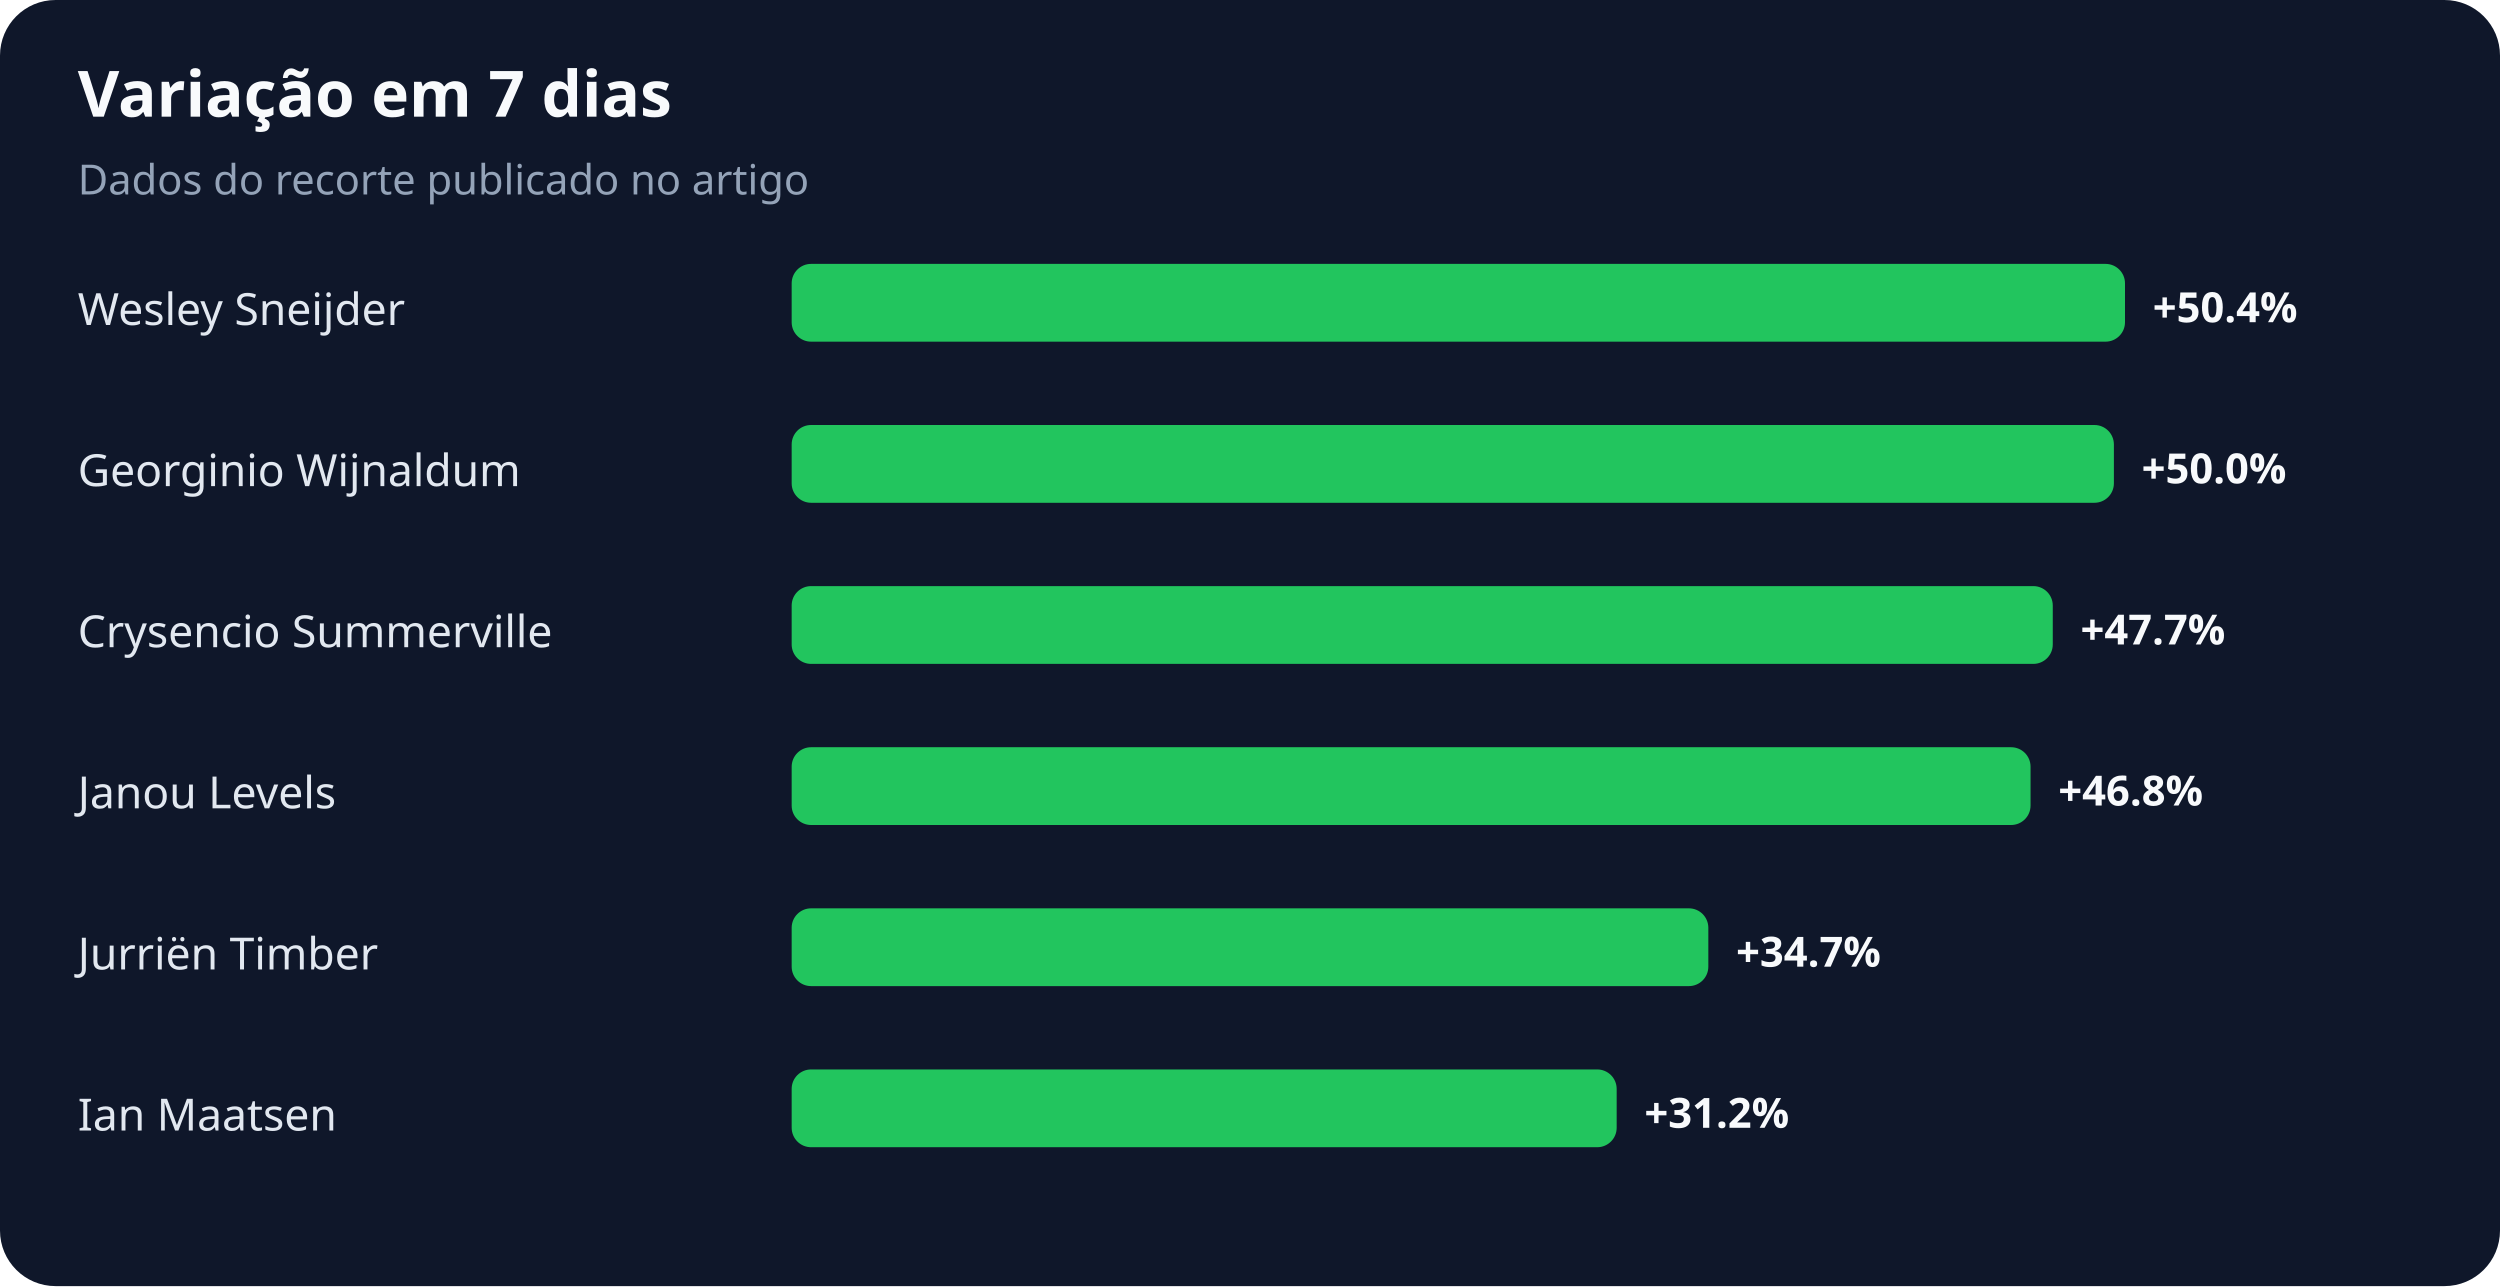
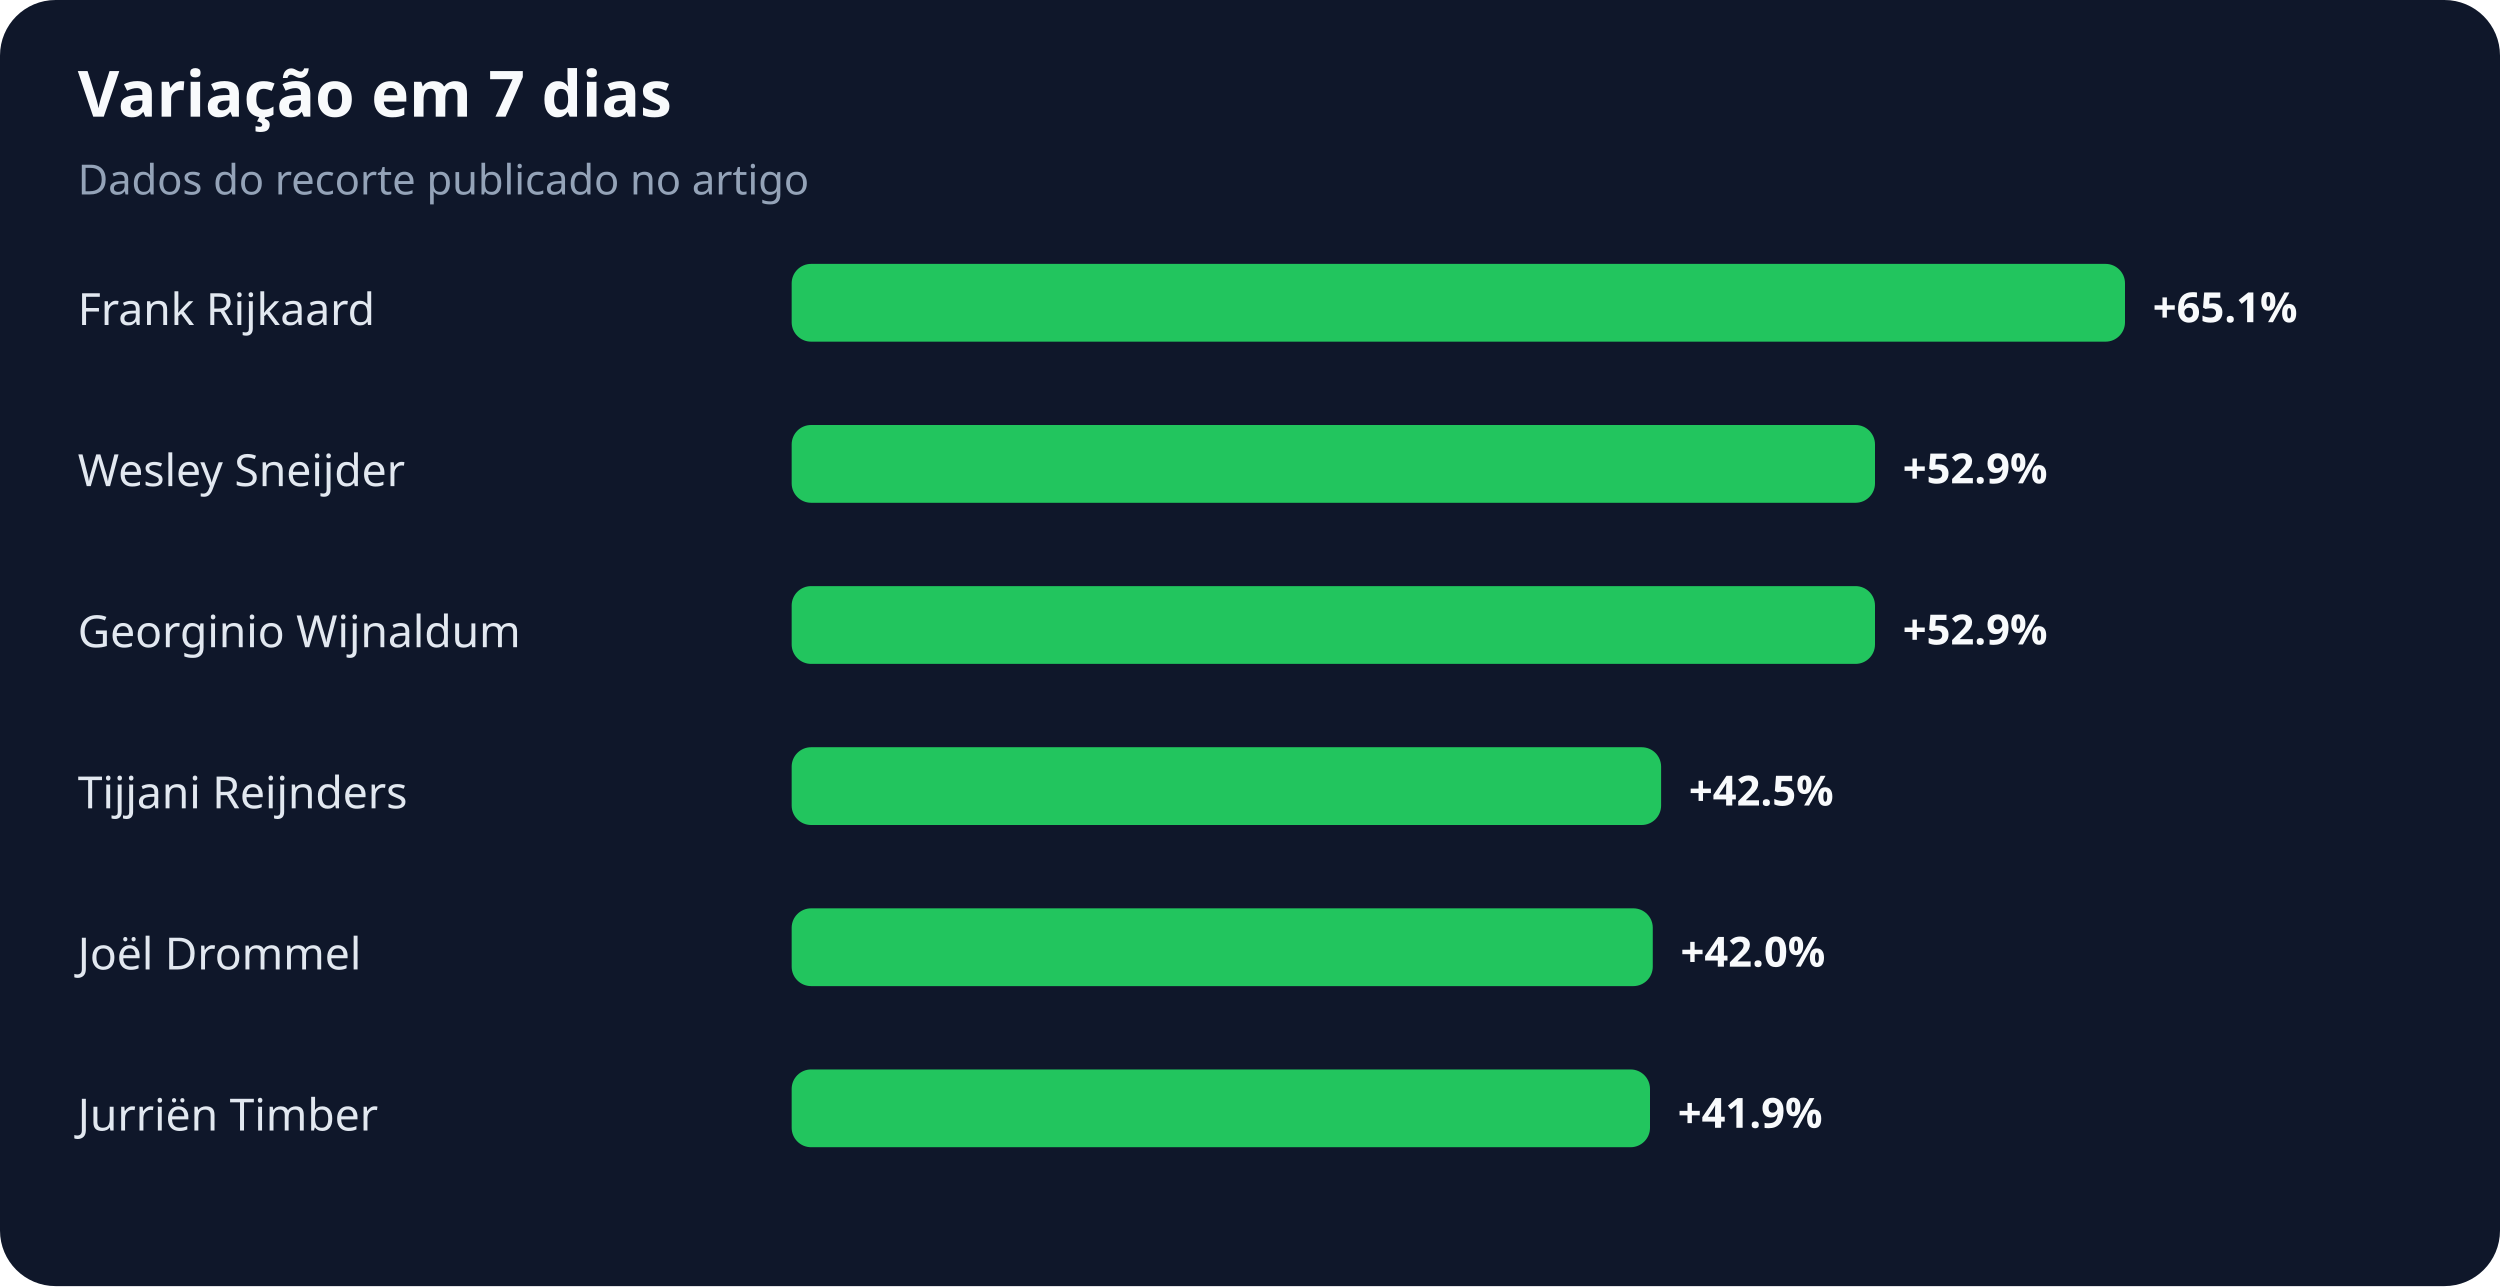
<svg xmlns="http://www.w3.org/2000/svg" width="900" height="463" viewBox="0 0 900 463" role="img" aria-labelledby="title desc">
  <rect width="100%" height="100%" rx="20" fill="#0f172a" />
  <text x="28" y="42" fill="#f8fafc" font-family="system-ui,sans-serif" font-size="23" font-weight="700">Variação em 7 dias</text>
  <text x="28" y="70" fill="#94a3b8" font-family="system-ui,sans-serif" font-size="15">Dados do recorte publicado no artigo</text>
-   <text x="28" y="117" fill="#e2e8f0" font-family="system-ui,sans-serif" font-size="16">Wesley Sneijder</text>
+   <text x="28" y="117" fill="#e2e8f0" font-family="system-ui,sans-serif" font-size="16">Frank Rijkaard</text>
  <rect x="285" y="95" width="480" height="28" rx="7" fill="#22c55e" />
-   <text x="775" y="116" fill="#f8fafc" font-family="system-ui,sans-serif" font-size="15" font-weight="700">+50.4%</text>
-   <text x="28" y="175" fill="#e2e8f0" font-family="system-ui,sans-serif" font-size="16">Georginio Wijnaldum</text>
-   <rect x="285" y="153" width="476" height="28" rx="7" fill="#22c55e" />
-   <text x="771" y="174" fill="#f8fafc" font-family="system-ui,sans-serif" font-size="15" font-weight="700">+50.0%</text>
-   <text x="28" y="233" fill="#e2e8f0" font-family="system-ui,sans-serif" font-size="16">Crysencio Summerville</text>
-   <rect x="285" y="211" width="454" height="28" rx="7" fill="#22c55e" />
-   <text x="749" y="232" fill="#f8fafc" font-family="system-ui,sans-serif" font-size="15" font-weight="700">+47.7%</text>
-   <text x="28" y="291" fill="#e2e8f0" font-family="system-ui,sans-serif" font-size="16">Janou Levels</text>
-   <rect x="285" y="269" width="446" height="28" rx="7" fill="#22c55e" />
-   <text x="741" y="290" fill="#f8fafc" font-family="system-ui,sans-serif" font-size="15" font-weight="700">+46.8%</text>
-   <text x="28" y="349" fill="#e2e8f0" font-family="system-ui,sans-serif" font-size="16">Jurriën Timber</text>
-   <rect x="285" y="327" width="330" height="28" rx="7" fill="#22c55e" />
-   <text x="625" y="348" fill="#f8fafc" font-family="system-ui,sans-serif" font-size="15" font-weight="700">+34.7%</text>
-   <text x="28" y="407" fill="#e2e8f0" font-family="system-ui,sans-serif" font-size="16">Ian Maatsen</text>
-   <rect x="285" y="385" width="297" height="28" rx="7" fill="#22c55e" />
-   <text x="592" y="406" fill="#f8fafc" font-family="system-ui,sans-serif" font-size="15" font-weight="700">+31.2%</text>
+   <text x="775" y="116" fill="#f8fafc" font-family="system-ui,sans-serif" font-size="15" font-weight="700">+65.1%</text>
+   <text x="28" y="175" fill="#e2e8f0" font-family="system-ui,sans-serif" font-size="16">Wesley Sneijder</text>
+   <rect x="285" y="153" width="390" height="28" rx="7" fill="#22c55e" />
+   <text x="685" y="174" fill="#f8fafc" font-family="system-ui,sans-serif" font-size="15" font-weight="700">+52.9%</text>
+   <text x="28" y="233" fill="#e2e8f0" font-family="system-ui,sans-serif" font-size="16">Georginio Wijnaldum</text>
+   <rect x="285" y="211" width="390" height="28" rx="7" fill="#22c55e" />
+   <text x="685" y="232" fill="#f8fafc" font-family="system-ui,sans-serif" font-size="15" font-weight="700">+52.9%</text>
+   <text x="28" y="291" fill="#e2e8f0" font-family="system-ui,sans-serif" font-size="16">Tijjani Reijnders</text>
+   <rect x="285" y="269" width="313" height="28" rx="7" fill="#22c55e" />
+   <text x="608" y="290" fill="#f8fafc" font-family="system-ui,sans-serif" font-size="15" font-weight="700">+42.5%</text>
+   <text x="28" y="349" fill="#e2e8f0" font-family="system-ui,sans-serif" font-size="16">Joël Drommel</text>
+   <rect x="285" y="327" width="310" height="28" rx="7" fill="#22c55e" />
+   <text x="605" y="348" fill="#f8fafc" font-family="system-ui,sans-serif" font-size="15" font-weight="700">+42.0%</text>
+   <text x="28" y="407" fill="#e2e8f0" font-family="system-ui,sans-serif" font-size="16">Jurriën Timber</text>
+   <rect x="285" y="385" width="309" height="28" rx="7" fill="#22c55e" />
+   <text x="604" y="406" fill="#f8fafc" font-family="system-ui,sans-serif" font-size="15" font-weight="700">+41.9%</text>
</svg>
